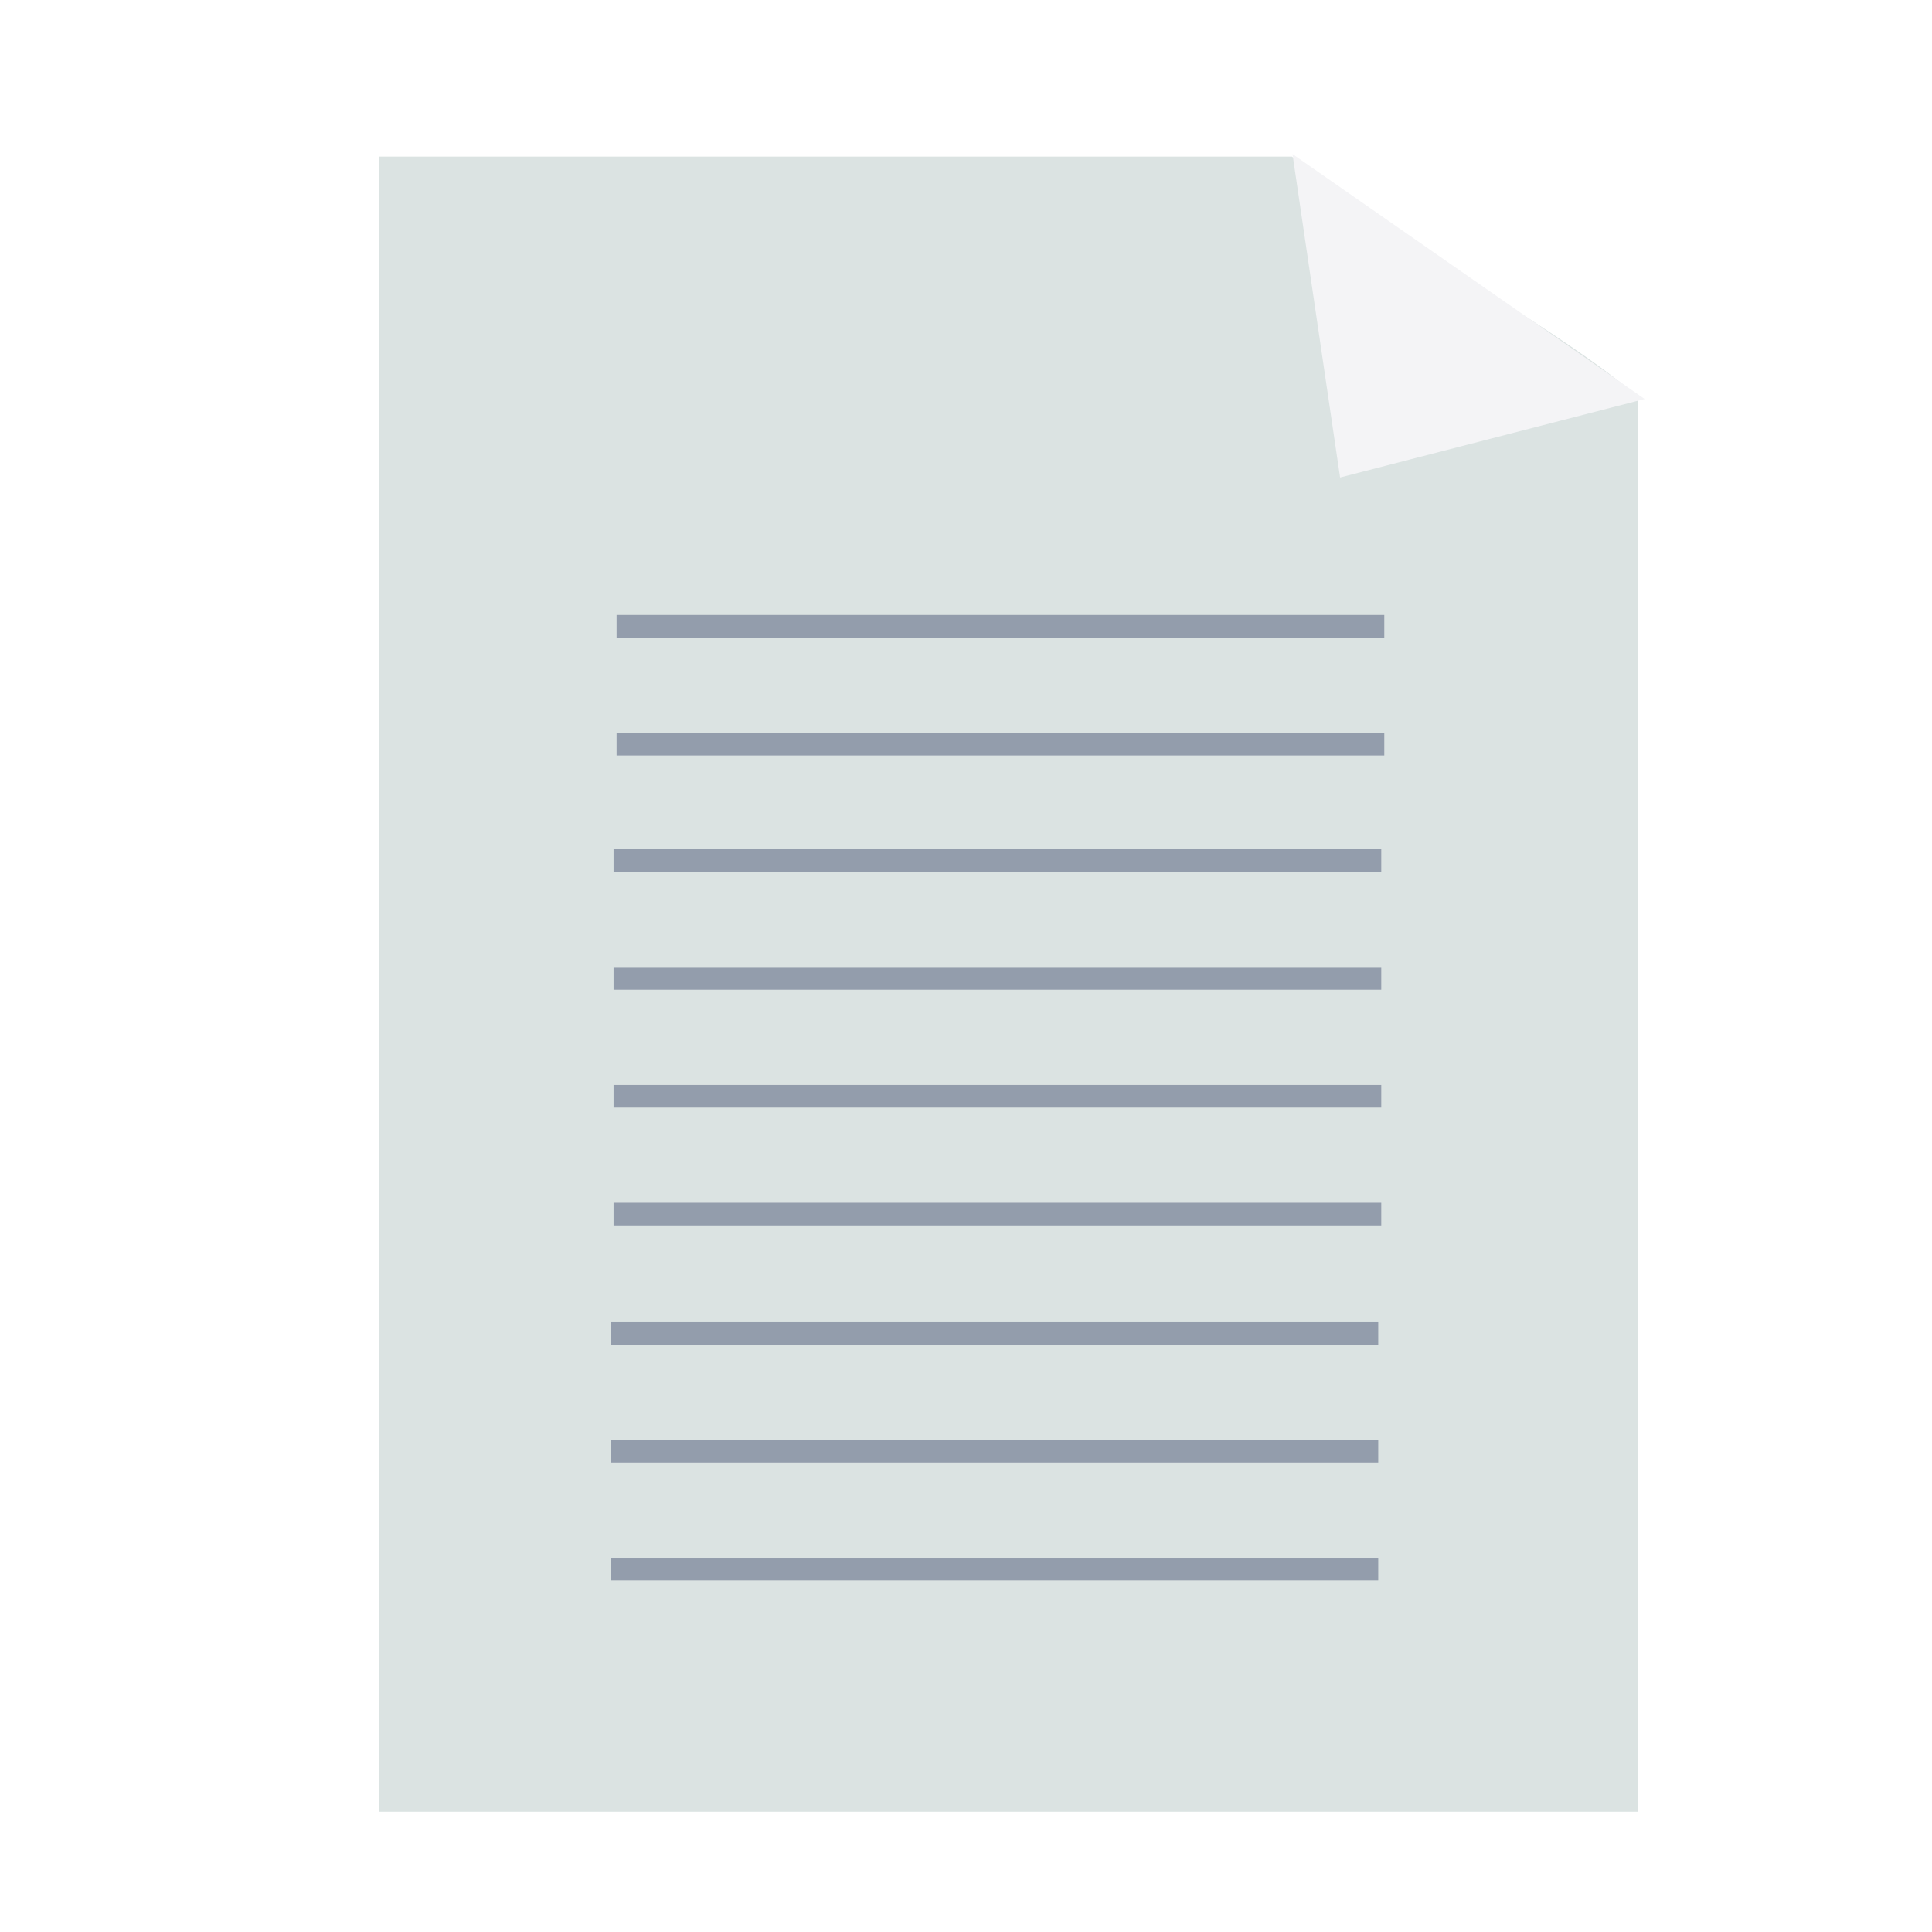
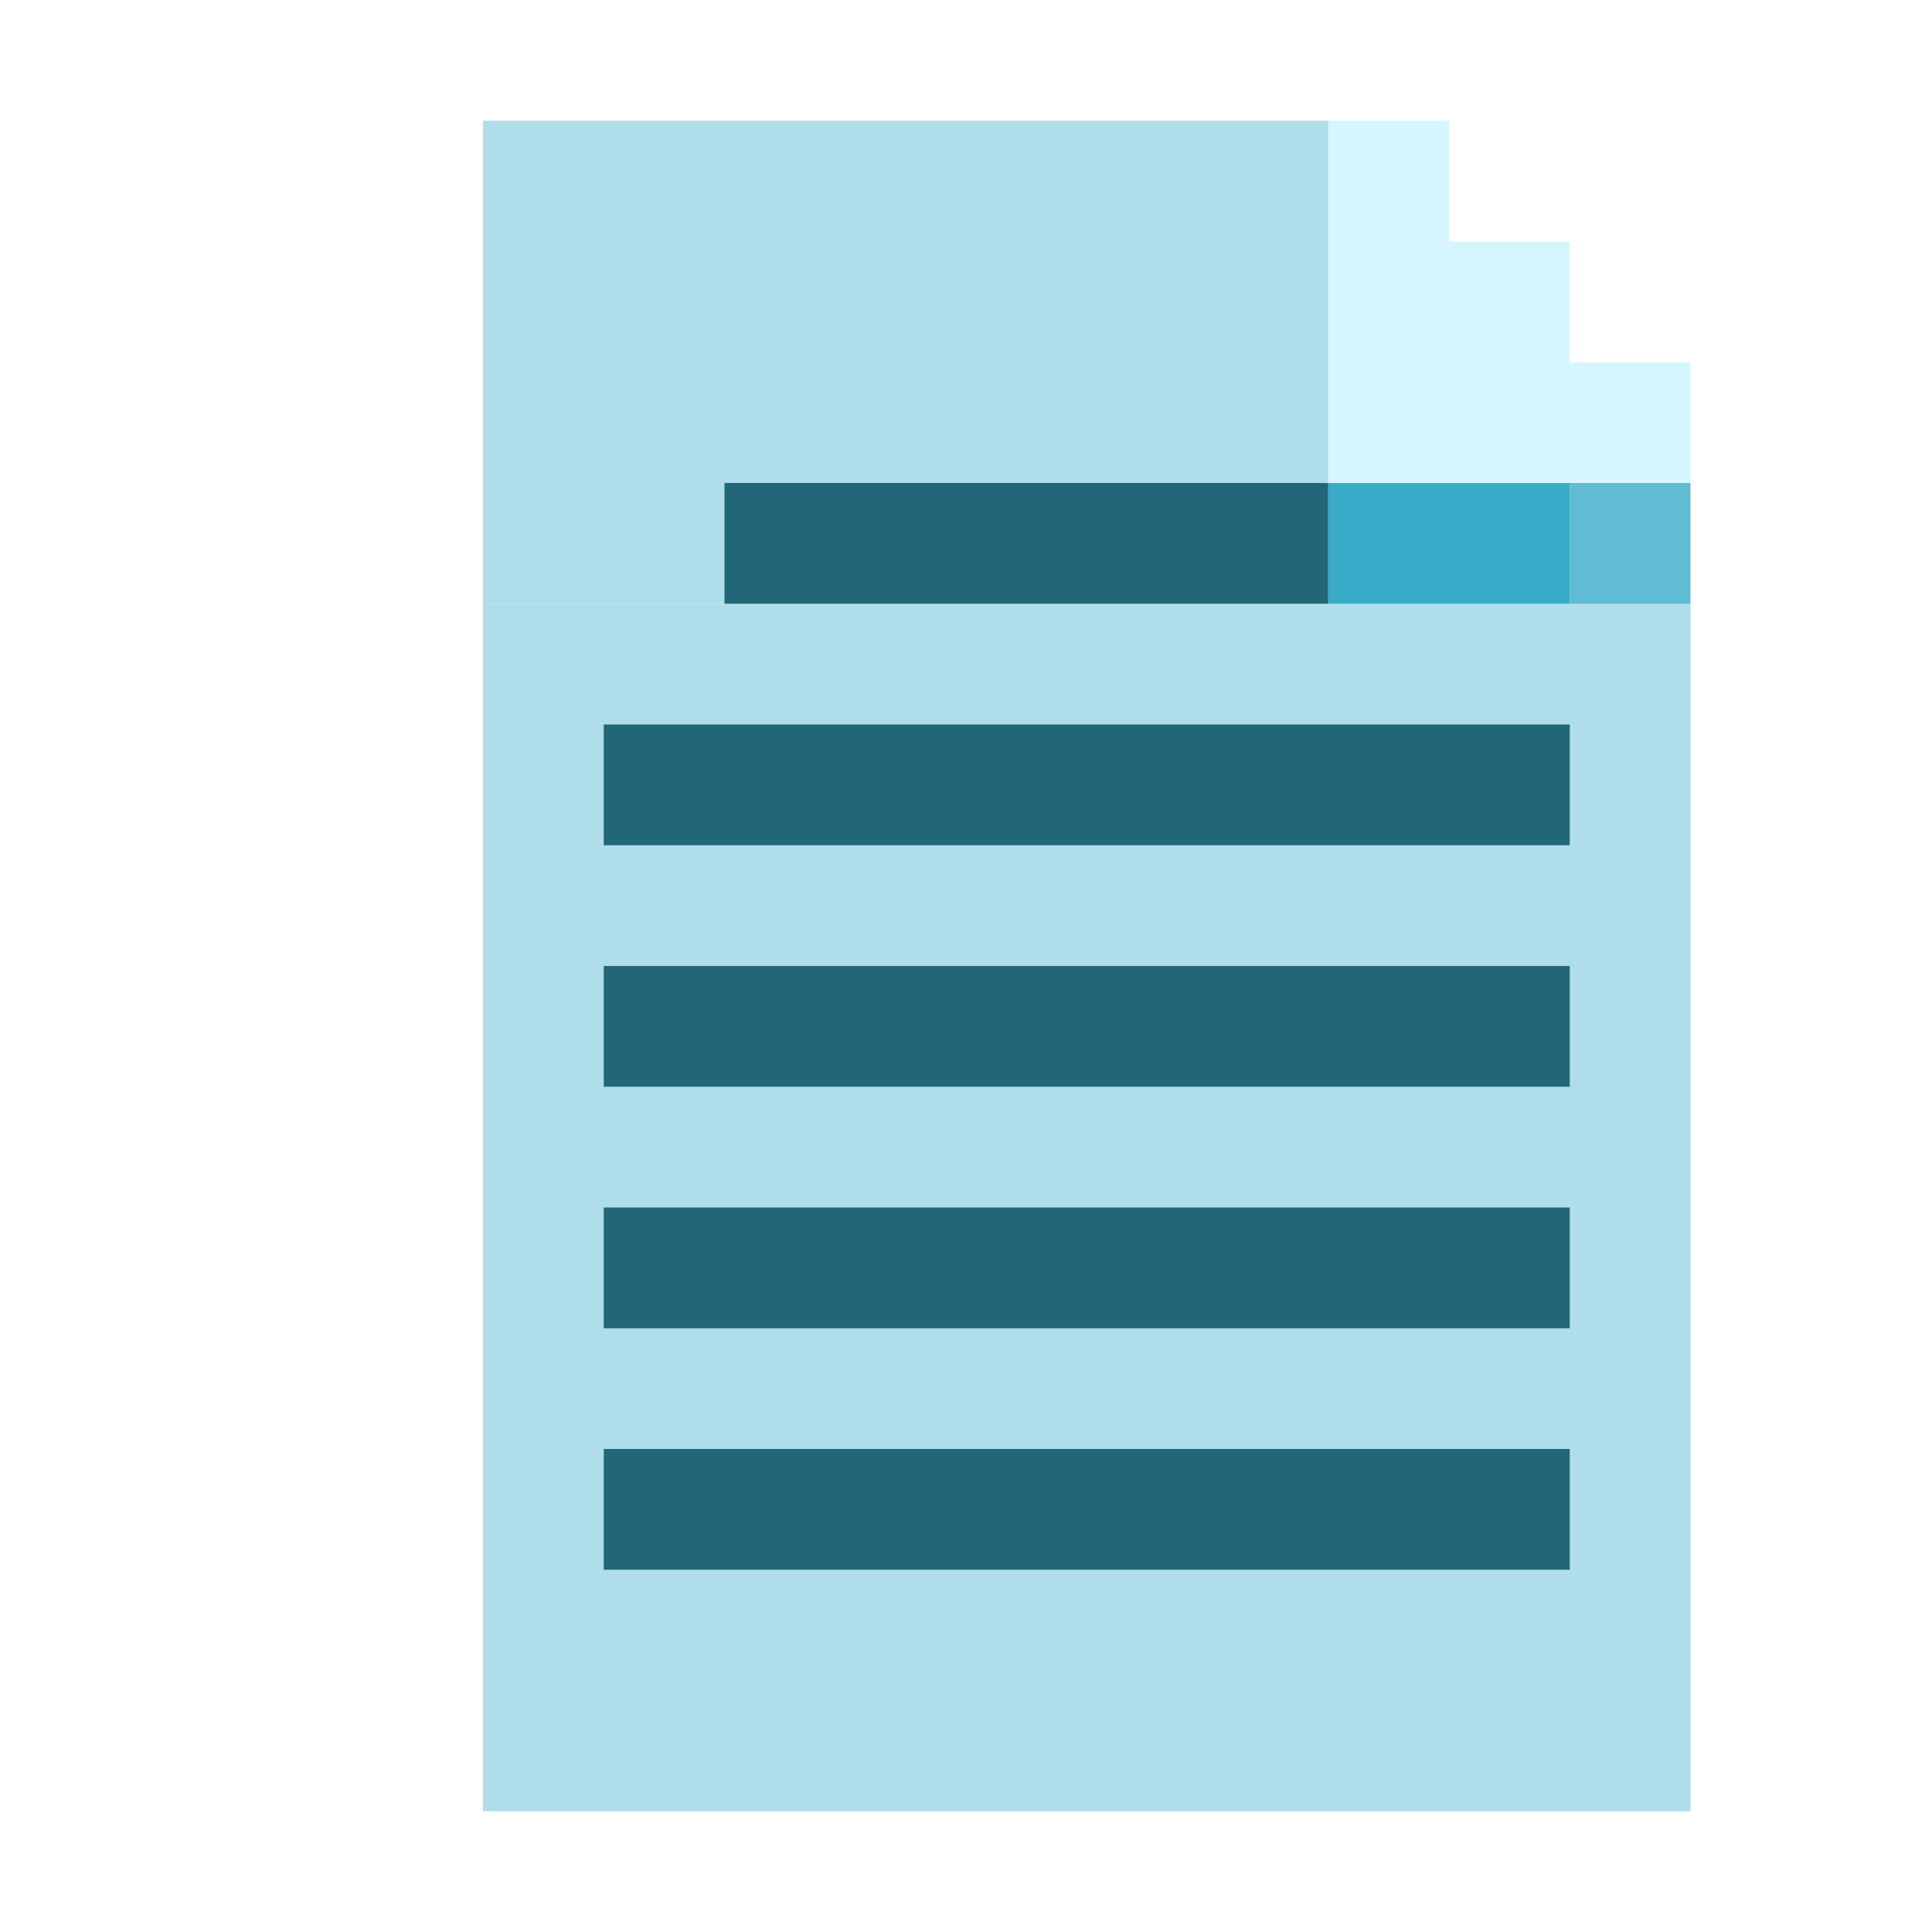
- <svg xmlns="http://www.w3.org/2000/svg" xmlns:xlink="http://www.w3.org/1999/xlink" width="256" height="256" id="svg2" version="1.1">
-   <defs id="defs4">
-     <linearGradient id="linearGradient4019">
-       <stop style="stop-color:#ffffff;stop-opacity:1;" offset="0" id="stop4021" />
-       <stop style="stop-color:#ffffff;stop-opacity:0;" offset="1" id="stop4023" />
-     </linearGradient>
-     <linearGradient id="linearGradient3864">
-       <stop style="stop-color:#ffffff;stop-opacity:1;" offset="0" id="stop3866" />
-       <stop style="stop-color:#d5d5d5;stop-opacity:0;" offset="1" id="stop3868" />
-     </linearGradient>
-     <linearGradient id="linearGradient3815">
-       <stop style="stop-color:#e0f2fe;stop-opacity:1;" offset="0" id="stop3817" />
-       <stop style="stop-color:#075e99;stop-opacity:1;" offset="1" id="stop3819" />
-     </linearGradient>
-     <linearGradient id="linearGradient3805">
-       <stop style="stop-color:#989898;stop-opacity:1;" offset="0" id="stop3807" />
-       <stop style="stop-color:#2a2a2a;stop-opacity:0.95;" offset="1" id="stop3809" />
-     </linearGradient>
-     <linearGradient id="linearGradient3927">
-       <stop id="stop3929" offset="0" style="stop-color:#9d9d9d;stop-opacity:1;" />
-       <stop id="stop3931" offset="1" style="stop-color:#ffffff;stop-opacity:1;" />
-     </linearGradient>
-     <linearGradient id="linearGradient3909">
-       <stop style="stop-color:#909090;stop-opacity:1;" offset="0" id="stop3911" />
-       <stop style="stop-color:#cfcfcf;stop-opacity:1;" offset="1" id="stop3913" />
-     </linearGradient>
-     <linearGradient id="linearGradient3815-1">
-       <stop style="stop-color:#e0f2fe;stop-opacity:1;" offset="0" id="stop3817-9" />
-       <stop style="stop-color:#01131f;stop-opacity:1;" offset="1" id="stop3819-2" />
-     </linearGradient>
-     <radialGradient xlink:href="#linearGradient4019" id="radialGradient4025" cx="120.922" cy="141.025" fx="120.922" fy="141.025" r="127.605" gradientTransform="matrix(0.6794853,0.00596595,-0.00506566,0.5462121,39.47156,63.27414)" gradientUnits="userSpaceOnUse" />
-     <filter id="filter4063" x="-0.241" width="1.481" y="-0.303" height="1.605">
-       <feGaussianBlur stdDeviation="14.712" id="feGaussianBlur4065" />
-     </filter>
-   </defs>
+ <svg xmlns="http://www.w3.org/2000/svg" width="256" height="256" viewBox="0 0 256 256" id="svg2" version="1.1">
+   <defs id="defs4" />
  <g id="layer1" transform="translate(0,-796.3622)">
-     <path style="opacity:0.265;fill:url(#radialGradient4025);fill-opacity:1;stroke:none;filter:url(#filter4063)" id="path3985" d="m 194.268,141.025 c 0,32.219 -32.838,58.337 -73.346,58.337 -40.508,0 -73.346,-26.118 -73.346,-58.337 0,-32.219 32.838,-58.337 73.346,-58.337 28.216,0 53.931,12.874 66.133,33.109" transform="matrix(1.411905,0,0,1.050619,-56.44967,1043.144)" />
-     <path style="fill:#dbe3e2;fill-opacity:1;stroke:none" d="m 50.278,817.117 0,219.356 166.723,0 0,-187.572 c -10.933,-9.253 -26.942,-17.135 -45.809,-31.784 z" id="rect3051" />
-     <path transform="matrix(1.081045,0,0,1.140954,-253.2906,789.7108)" style="fill:#f4f4f6;fill-opacity:1;stroke:none" d="m 398.559,61.285 -5.836,-37.565 43.164,28.449 z" id="path3054" />
-     <path style="fill:#c0e5f4;fill-opacity:1;stroke:#939dac;stroke-width:3;stroke-linecap:butt;stroke-linejoin:miter;stroke-miterlimit:4;stroke-opacity:1;stroke-dasharray:none" d="m 81.7,879.351 101.724,0" id="path3813" />
-     <path style="fill:#c0e5f4;fill-opacity:1;stroke:#939dac;stroke-width:3;stroke-linecap:butt;stroke-linejoin:miter;stroke-miterlimit:4;stroke-opacity:1;stroke-dasharray:none" d="m 81.7,894.97 101.724,0" id="path3813-1" />
-     <path style="fill:#c0e5f4;fill-opacity:1;stroke:#939dac;stroke-width:3;stroke-linecap:butt;stroke-linejoin:miter;stroke-miterlimit:4;stroke-opacity:1;stroke-dasharray:none" d="m 81.299,910.389 101.724,0" id="path3813-13" />
-     <path style="fill:#c0e5f4;fill-opacity:1;stroke:#939dac;stroke-width:3;stroke-linecap:butt;stroke-linejoin:miter;stroke-miterlimit:4;stroke-opacity:1;stroke-dasharray:none" d="m 81.299,926.008 101.724,0" id="path3813-1-9" />
-     <path style="fill:#c0e5f4;fill-opacity:1;stroke:#939dac;stroke-width:3;stroke-linecap:butt;stroke-linejoin:miter;stroke-miterlimit:4;stroke-opacity:1;stroke-dasharray:none" d="m 81.299,941.627 101.724,0" id="path3813-7" />
-     <path style="fill:#c0e5f4;fill-opacity:1;stroke:#939dac;stroke-width:3;stroke-linecap:butt;stroke-linejoin:miter;stroke-miterlimit:4;stroke-opacity:1;stroke-dasharray:none" d="m 81.299,957.246 101.724,0" id="path3813-1-2" />
-     <path style="fill:#c0e5f4;fill-opacity:1;stroke:#939dac;stroke-width:3;stroke-linecap:butt;stroke-linejoin:miter;stroke-miterlimit:4;stroke-opacity:1;stroke-dasharray:none" d="m 80.899,973.065 101.724,0" id="path3813-1-9-8" />
-     <path style="fill:#c0e5f4;fill-opacity:1;stroke:#939dac;stroke-width:3;stroke-linecap:butt;stroke-linejoin:miter;stroke-miterlimit:4;stroke-opacity:1;stroke-dasharray:none" d="m 80.899,988.684 101.724,0" id="path3813-7-0" />
-     <path style="fill:#c0e5f4;fill-opacity:1;stroke:#939dac;stroke-width:3;stroke-linecap:butt;stroke-linejoin:miter;stroke-miterlimit:4;stroke-opacity:1;stroke-dasharray:none" d="m 80.899,1004.303 101.724,0" id="path3813-1-2-0" />
+     <rect style="color:#000000;clip-rule:nonzero;display:inline;overflow:visible;visibility:visible;opacity:1;isolation:auto;mix-blend-mode:normal;color-interpolation:sRGB;color-interpolation-filters:linearRGB;solid-color:#000000;solid-opacity:1;fill:#afdde9;fill-opacity:1;fill-rule:nonzero;stroke:none;stroke-width:2.2;stroke-linecap:round;stroke-linejoin:miter;stroke-miterlimit:4;stroke-dasharray:none;stroke-dashoffset:0;stroke-opacity:1;color-rendering:auto;image-rendering:auto;shape-rendering:auto;text-rendering:auto;enable-background:accumulate" id="rect12364" width="160" height="160" x="64" y="876.362" />
+     <rect style="color:#000000;clip-rule:nonzero;display:inline;overflow:visible;visibility:visible;opacity:1;isolation:auto;mix-blend-mode:normal;color-interpolation:sRGB;color-interpolation-filters:linearRGB;solid-color:#000000;solid-opacity:1;fill:#d5f6ff;fill-opacity:1;fill-rule:nonzero;stroke:none;stroke-width:2.2;stroke-linecap:round;stroke-linejoin:miter;stroke-miterlimit:4;stroke-dasharray:none;stroke-dashoffset:0;stroke-opacity:1;color-rendering:auto;image-rendering:auto;shape-rendering:auto;text-rendering:auto;enable-background:accumulate" id="rect12366-0" width="48" height="16" x="176" y="844.362" />
+     <rect style="color:#000000;clip-rule:nonzero;display:inline;overflow:visible;visibility:visible;opacity:1;isolation:auto;mix-blend-mode:normal;color-interpolation:sRGB;color-interpolation-filters:linearRGB;solid-color:#000000;solid-opacity:1;fill:#d5f6ff;fill-opacity:1;fill-rule:nonzero;stroke:none;stroke-width:2.2;stroke-linecap:round;stroke-linejoin:miter;stroke-miterlimit:4;stroke-dasharray:none;stroke-dashoffset:0;stroke-opacity:1;color-rendering:auto;image-rendering:auto;shape-rendering:auto;text-rendering:auto;enable-background:accumulate" id="rect12366-0-9" width="32" height="16" x="176" y="828.362" />
+     <rect style="color:#000000;clip-rule:nonzero;display:inline;overflow:visible;visibility:visible;opacity:1;isolation:auto;mix-blend-mode:normal;color-interpolation:sRGB;color-interpolation-filters:linearRGB;solid-color:#000000;solid-opacity:1;fill:#d5f6ff;fill-opacity:1;fill-rule:nonzero;stroke:none;stroke-width:2.2;stroke-linecap:round;stroke-linejoin:miter;stroke-miterlimit:4;stroke-dasharray:none;stroke-dashoffset:0;stroke-opacity:1;color-rendering:auto;image-rendering:auto;shape-rendering:auto;text-rendering:auto;enable-background:accumulate" id="rect12366-0-9-6" width="16" height="16" x="176" y="812.362" />
+     <rect style="color:#000000;clip-rule:nonzero;display:inline;overflow:visible;visibility:visible;opacity:1;isolation:auto;mix-blend-mode:normal;color-interpolation:sRGB;color-interpolation-filters:linearRGB;solid-color:#000000;solid-opacity:1;fill:#afdde9;fill-opacity:1;fill-rule:nonzero;stroke:none;stroke-width:2.2;stroke-linecap:round;stroke-linejoin:miter;stroke-miterlimit:4;stroke-dasharray:none;stroke-dashoffset:0;stroke-opacity:1;color-rendering:auto;image-rendering:auto;shape-rendering:auto;text-rendering:auto;enable-background:accumulate" id="rect12413" width="112" height="64" x="64" y="812.362" />
+     <rect style="color:#000000;clip-rule:nonzero;display:inline;overflow:visible;visibility:visible;opacity:1;isolation:auto;mix-blend-mode:normal;color-interpolation:sRGB;color-interpolation-filters:linearRGB;solid-color:#000000;solid-opacity:1;fill:#5fbcd3;fill-opacity:1;fill-rule:nonzero;stroke:none;stroke-width:2.2;stroke-linecap:round;stroke-linejoin:miter;stroke-miterlimit:4;stroke-dasharray:none;stroke-dashoffset:0;stroke-opacity:1;color-rendering:auto;image-rendering:auto;shape-rendering:auto;text-rendering:auto;enable-background:accumulate" id="rect12415" width="16" height="16" x="208" y="860.362" />
+     <rect style="color:#000000;clip-rule:nonzero;display:inline;overflow:visible;visibility:visible;opacity:1;isolation:auto;mix-blend-mode:normal;color-interpolation:sRGB;color-interpolation-filters:linearRGB;solid-color:#000000;solid-opacity:1;fill:#216778;fill-opacity:1;fill-rule:nonzero;stroke:none;stroke-width:2.2;stroke-linecap:round;stroke-linejoin:miter;stroke-miterlimit:4;stroke-dasharray:none;stroke-dashoffset:0;stroke-opacity:1;color-rendering:auto;image-rendering:auto;shape-rendering:auto;text-rendering:auto;enable-background:accumulate" id="rect12649" width="80" height="16" x="96" y="860.362" />
+     <rect style="color:#000000;clip-rule:nonzero;display:inline;overflow:visible;visibility:visible;opacity:1;isolation:auto;mix-blend-mode:normal;color-interpolation:sRGB;color-interpolation-filters:linearRGB;solid-color:#000000;solid-opacity:1;fill:#216778;fill-opacity:1;fill-rule:nonzero;stroke:none;stroke-width:2.2;stroke-linecap:round;stroke-linejoin:miter;stroke-miterlimit:4;stroke-dasharray:none;stroke-dashoffset:0;stroke-opacity:1;color-rendering:auto;image-rendering:auto;shape-rendering:auto;text-rendering:auto;enable-background:accumulate" id="rect12649-8" width="128" height="16" x="80" y="892.362" />
+     <rect style="color:#000000;clip-rule:nonzero;display:inline;overflow:visible;visibility:visible;opacity:1;isolation:auto;mix-blend-mode:normal;color-interpolation:sRGB;color-interpolation-filters:linearRGB;solid-color:#000000;solid-opacity:1;fill:#216778;fill-opacity:1;fill-rule:nonzero;stroke:none;stroke-width:2.2;stroke-linecap:round;stroke-linejoin:miter;stroke-miterlimit:4;stroke-dasharray:none;stroke-dashoffset:0;stroke-opacity:1;color-rendering:auto;image-rendering:auto;shape-rendering:auto;text-rendering:auto;enable-background:accumulate" id="rect12649-6" width="128" height="16" x="80" y="924.362" />
+     <rect style="color:#000000;clip-rule:nonzero;display:inline;overflow:visible;visibility:visible;opacity:1;isolation:auto;mix-blend-mode:normal;color-interpolation:sRGB;color-interpolation-filters:linearRGB;solid-color:#000000;solid-opacity:1;fill:#216778;fill-opacity:1;fill-rule:nonzero;stroke:none;stroke-width:2.2;stroke-linecap:round;stroke-linejoin:miter;stroke-miterlimit:4;stroke-dasharray:none;stroke-dashoffset:0;stroke-opacity:1;color-rendering:auto;image-rendering:auto;shape-rendering:auto;text-rendering:auto;enable-background:accumulate" id="rect12649-66" width="128" height="16" x="80" y="956.362" />
+     <rect style="color:#000000;clip-rule:nonzero;display:inline;overflow:visible;visibility:visible;opacity:1;isolation:auto;mix-blend-mode:normal;color-interpolation:sRGB;color-interpolation-filters:linearRGB;solid-color:#000000;solid-opacity:1;fill:#216778;fill-opacity:1;fill-rule:nonzero;stroke:none;stroke-width:2.2;stroke-linecap:round;stroke-linejoin:miter;stroke-miterlimit:4;stroke-dasharray:none;stroke-dashoffset:0;stroke-opacity:1;color-rendering:auto;image-rendering:auto;shape-rendering:auto;text-rendering:auto;enable-background:accumulate" id="rect12649-4" width="128" height="16" x="80" y="988.362" />
+     <rect style="color:#000000;clip-rule:nonzero;display:inline;overflow:visible;visibility:visible;opacity:1;isolation:auto;mix-blend-mode:normal;color-interpolation:sRGB;color-interpolation-filters:linearRGB;solid-color:#000000;solid-opacity:1;fill:#37abc8;fill-opacity:1;fill-rule:nonzero;stroke:none;stroke-width:2.2;stroke-linecap:round;stroke-linejoin:miter;stroke-miterlimit:4;stroke-dasharray:none;stroke-dashoffset:0;stroke-opacity:1;color-rendering:auto;image-rendering:auto;shape-rendering:auto;text-rendering:auto;enable-background:accumulate" id="rect12415-5" width="32" height="16" x="176" y="860.362" />
  </g>
</svg>
